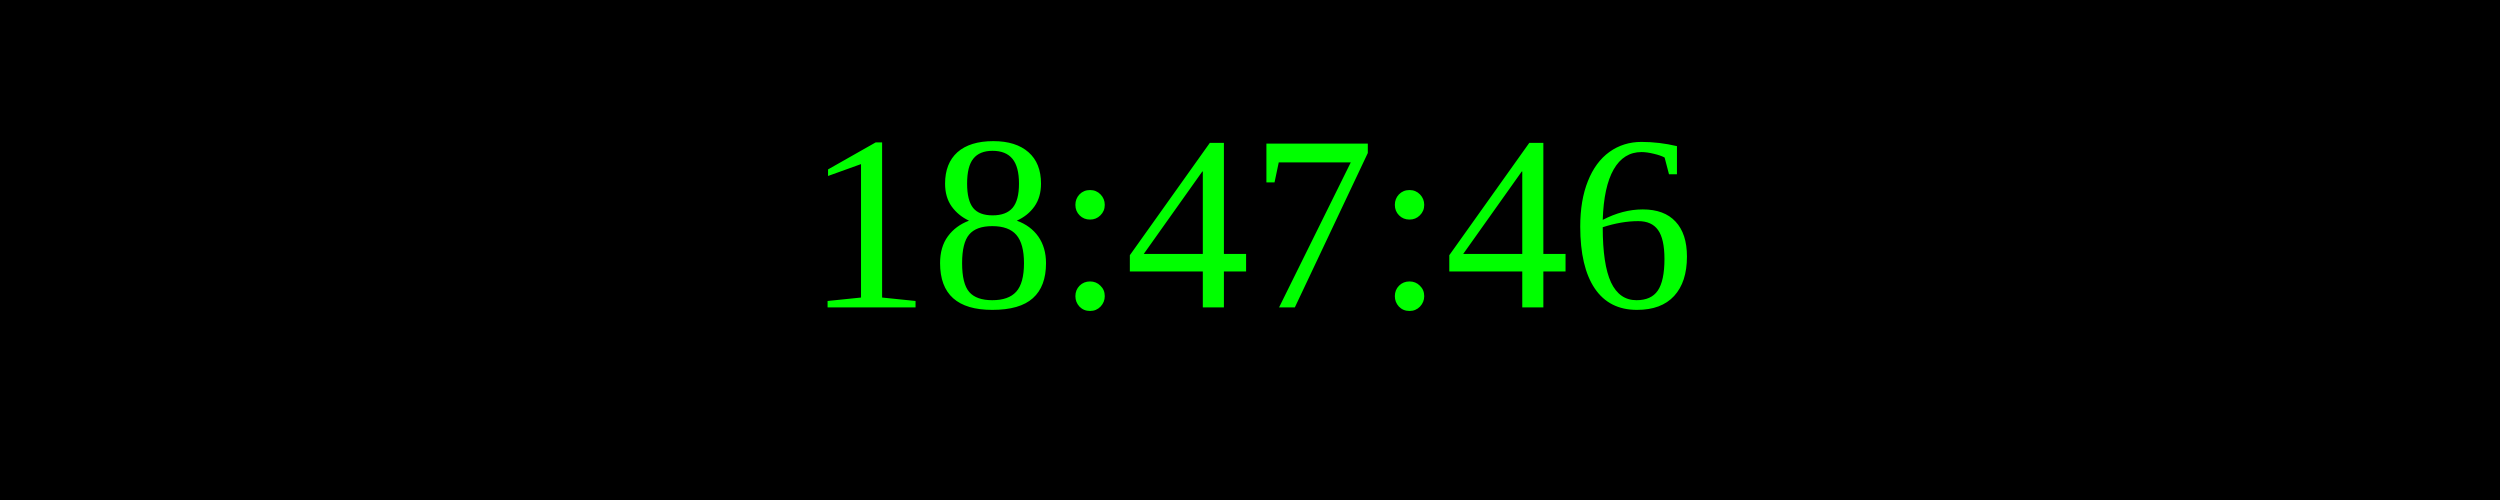
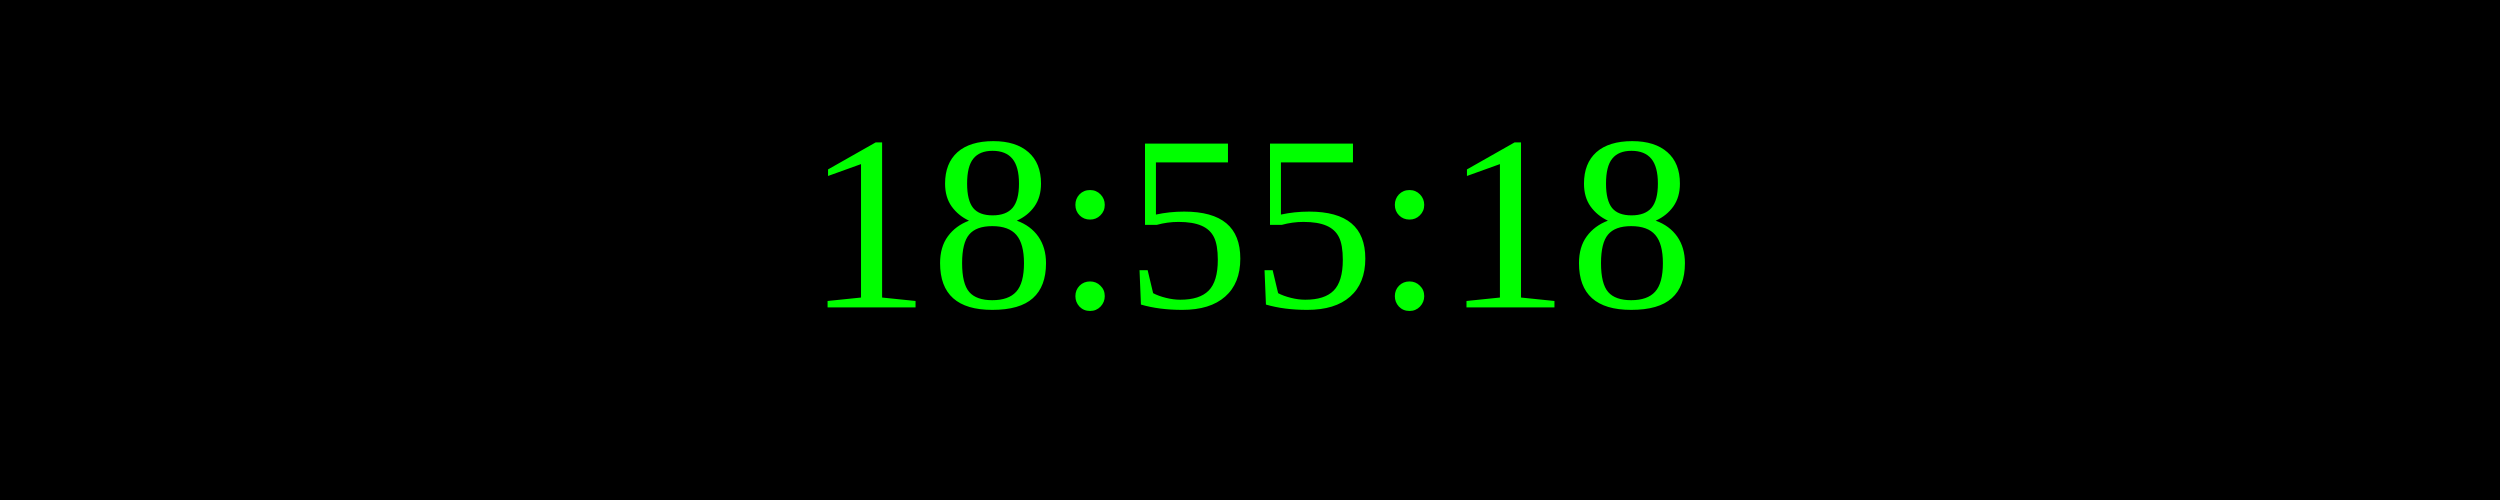
<svg xmlns="http://www.w3.org/2000/svg" width="250" height="50">
  <rect width="100%" height="100%" fill="black" />
  <text x="50%" y="50%" font-size="25" fill="lime" text-anchor="middle" dominant-baseline="middle">
- 18:47:46
+ 18:55:18
</text>
</svg>
